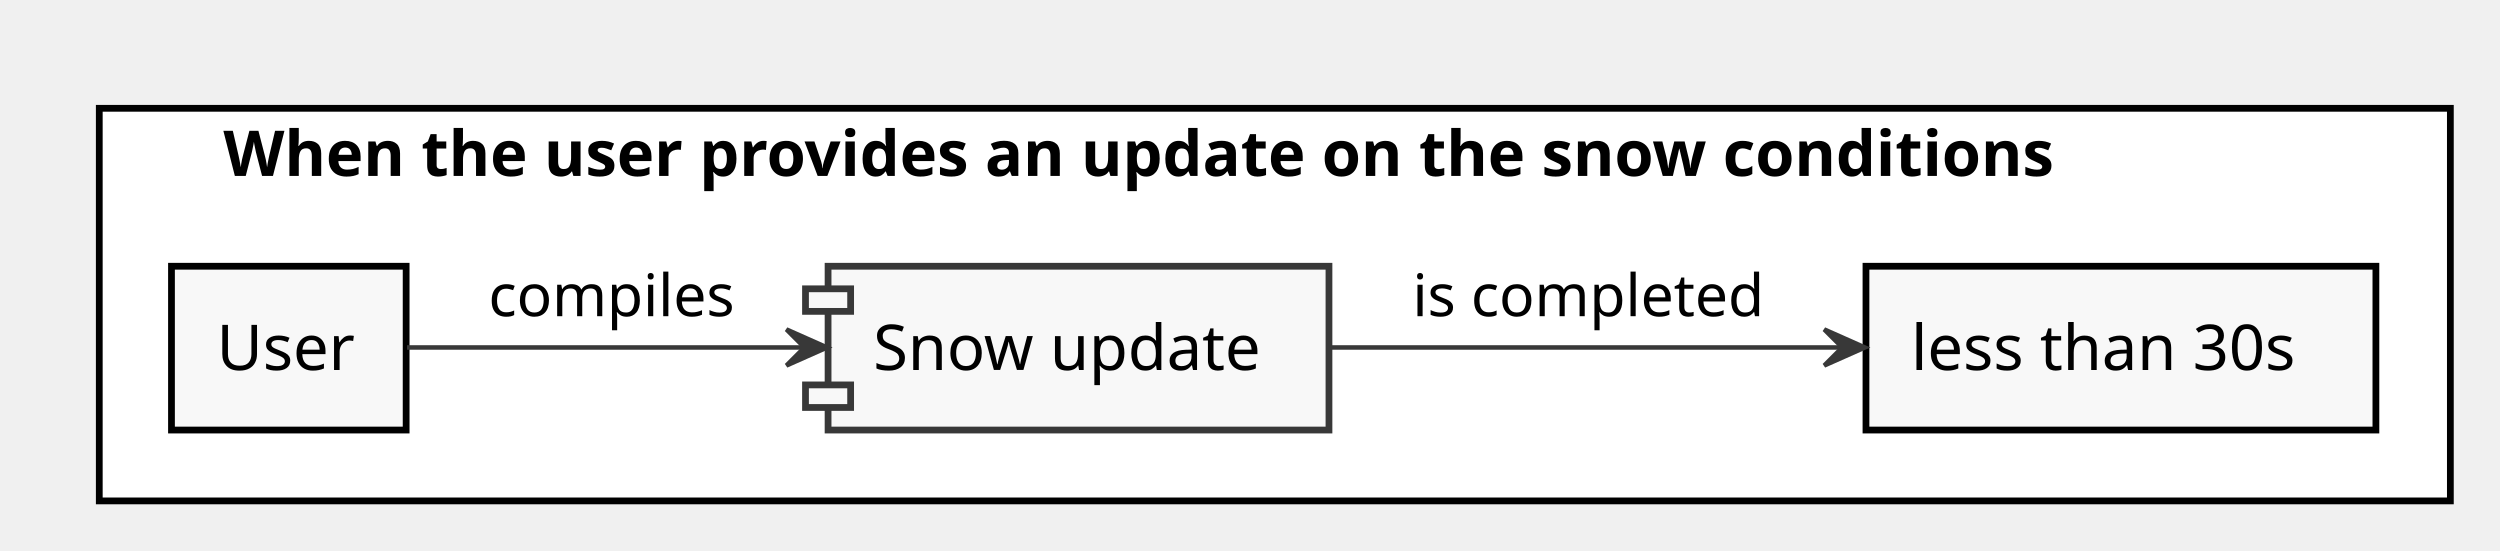
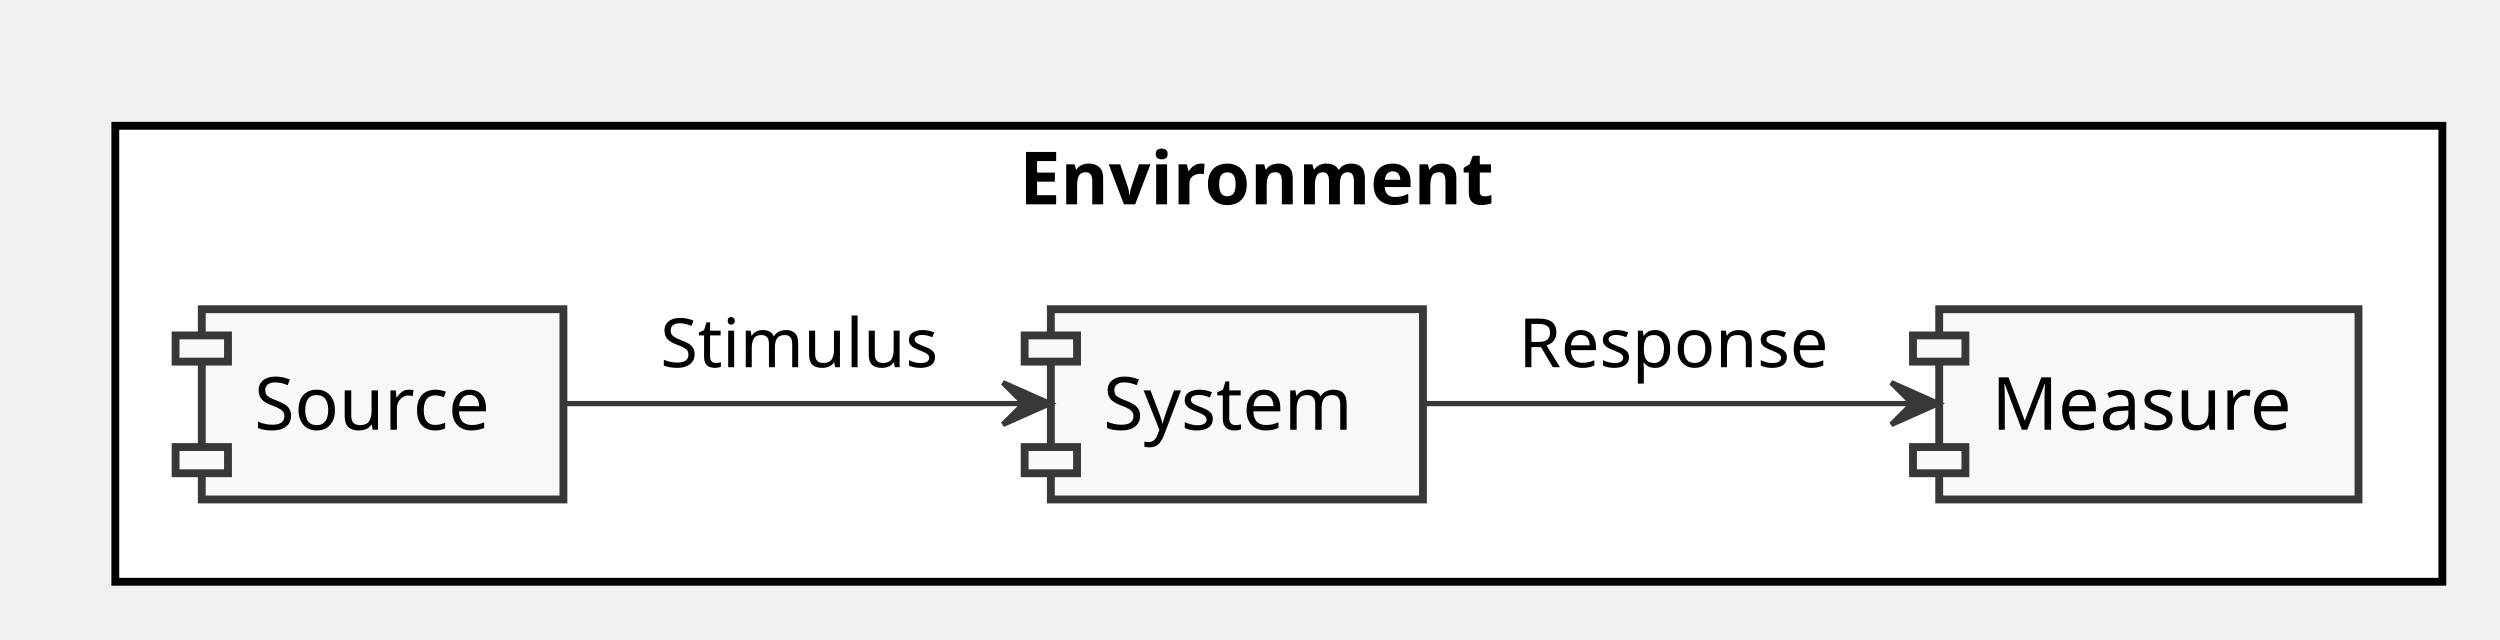
- <svg xmlns="http://www.w3.org/2000/svg" contentScriptType="application/ecmascript" contentStyleType="text/css" height="122px" preserveAspectRatio="none" style="width:554px;height:122px;" version="1.1" viewBox="0 0 554 122" width="554px" zoomAndPan="magnify">
+ <svg xmlns="http://www.w3.org/2000/svg" contentScriptType="application/ecmascript" contentStyleType="text/css" height="122px" preserveAspectRatio="none" style="width:477px;height:122px;" version="1.1" viewBox="0 0 477 122" width="477px" zoomAndPan="magnify">
  <defs />
  <g>
-     <rect fill="#FFFFFF" height="87" style="stroke: #000000; stroke-width: 1.5;" width="521" x="22" y="24" />
-     <text fill="#000000" font-family="sans-serif" font-size="14" font-weight="bold" lengthAdjust="spacingAndGlyphs" textLength="466" x="49.5" y="38.995">When the user provides an update on the snow conditions</text>
-     <rect fill="#F8F8F8" height="36.297" style="stroke: #000000; stroke-width: 1.5;" width="52" x="38" y="59" />
-     <text fill="#000000" font-family="sans-serif" font-size="14" lengthAdjust="spacingAndGlyphs" textLength="32" x="48" y="81.995">User</text>
-     <rect fill="#F8F8F8" height="36.297" style="stroke: #000000; stroke-width: 1.5;" width="113" x="413.5" y="59" />
-     <text fill="#000000" font-family="sans-serif" font-size="14" lengthAdjust="spacingAndGlyphs" textLength="93" x="423.5" y="81.995">less than 30s</text>
-     <rect fill="#F8F8F8" height="36.297" style="stroke: #383838; stroke-width: 1.5;" width="111" x="183.5" y="59" />
-     <rect fill="#F8F8F8" height="5" style="stroke: #383838; stroke-width: 1.5;" width="10" x="178.5" y="64" />
-     <rect fill="#F8F8F8" height="5" style="stroke: #383838; stroke-width: 1.5;" width="10" x="178.5" y="85.297" />
-     <text fill="#000000" font-family="sans-serif" font-size="14" lengthAdjust="spacingAndGlyphs" textLength="91" x="193.5" y="81.995">Snow update</text>
-     <path d="M90.2,77 C113.36,77 148.05,77 178.1,77 " fill="none" id="Source-&gt;Snow update" style="stroke: #383838; stroke-width: 1.0;" />
-     <polygon fill="#383838" points="183.27,77,174.27,73,178.27,77,174.27,81,183.27,77" style="stroke: #383838; stroke-width: 1.0;" />
-     <text fill="#000000" font-family="sans-serif" font-size="13" lengthAdjust="spacingAndGlyphs" textLength="57" x="108.25" y="70.067">compiles</text>
-     <path d="M294.62,77 C328.85,77 372.78,77 408.11,77 " fill="none" id="Snow update-&gt;Measure" style="stroke: #383838; stroke-width: 1.0;" />
-     <polygon fill="#383838" points="413.25,77,404.25,73,408.25,77,404.25,81,413.25,77" style="stroke: #383838; stroke-width: 1.0;" />
-     <text fill="#000000" font-family="sans-serif" font-size="13" lengthAdjust="spacingAndGlyphs" textLength="82" x="313" y="70.067">is completed</text>
+     <rect fill="#FFFFFF" height="87" style="stroke: #000000; stroke-width: 1.5;" width="444" x="22" y="24" />
+     <text fill="#000000" font-family="sans-serif" font-size="14" font-weight="bold" lengthAdjust="spacingAndGlyphs" textLength="99" x="194.5" y="38.995">Environment</text>
+     <rect fill="#F8F8F8" height="36.297" style="stroke: #383838; stroke-width: 1.5;" width="69" x="38.5" y="59" />
+     <rect fill="#F8F8F8" height="5" style="stroke: #383838; stroke-width: 1.5;" width="10" x="33.5" y="64" />
+     <rect fill="#F8F8F8" height="5" style="stroke: #383838; stroke-width: 1.5;" width="10" x="33.5" y="85.297" />
+     <text fill="#000000" font-family="sans-serif" font-size="14" lengthAdjust="spacingAndGlyphs" textLength="49" x="48.5" y="81.995">Source</text>
+     <rect fill="#F8F8F8" height="36.297" style="stroke: #383838; stroke-width: 1.5;" width="71" x="200.5" y="59" />
+     <rect fill="#F8F8F8" height="5" style="stroke: #383838; stroke-width: 1.5;" width="10" x="195.5" y="64" />
+     <rect fill="#F8F8F8" height="5" style="stroke: #383838; stroke-width: 1.5;" width="10" x="195.5" y="85.297" />
+     <text fill="#000000" font-family="sans-serif" font-size="14" lengthAdjust="spacingAndGlyphs" textLength="51" x="210.5" y="81.995">System</text>
+     <rect fill="#F8F8F8" height="36.297" style="stroke: #383838; stroke-width: 1.5;" width="80" x="370" y="59" />
+     <rect fill="#F8F8F8" height="5" style="stroke: #383838; stroke-width: 1.5;" width="10" x="365" y="64" />
+     <rect fill="#F8F8F8" height="5" style="stroke: #383838; stroke-width: 1.5;" width="10" x="365" y="85.297" />
+     <text fill="#000000" font-family="sans-serif" font-size="14" lengthAdjust="spacingAndGlyphs" textLength="60" x="380" y="81.995">Measure</text>
+     <path d="M107.57,77 C133.15,77 168.09,77 195.07,77 " fill="none" id="Source-&gt;System" style="stroke: #383838; stroke-width: 1.0;" />
+     <polygon fill="#383838" points="200.35,77,191.35,73,195.35,77,191.35,81,200.35,77" style="stroke: #383838; stroke-width: 1.0;" />
+     <text fill="#000000" font-family="sans-serif" font-size="13" lengthAdjust="spacingAndGlyphs" textLength="56" x="126" y="70.067">Stimulus</text>
+     <path d="M271.63,77 C298.49,77 335.54,77 364.54,77 " fill="none" id="System-&gt;Measure" style="stroke: #383838; stroke-width: 1.0;" />
+     <polygon fill="#383838" points="369.85,77,360.85,73,364.85,77,360.85,81,369.85,77" style="stroke: #383838; stroke-width: 1.0;" />
+     <text fill="#000000" font-family="sans-serif" font-size="13" lengthAdjust="spacingAndGlyphs" textLength="62" x="289.75" y="70.067">Response</text>
  </g>
</svg>
